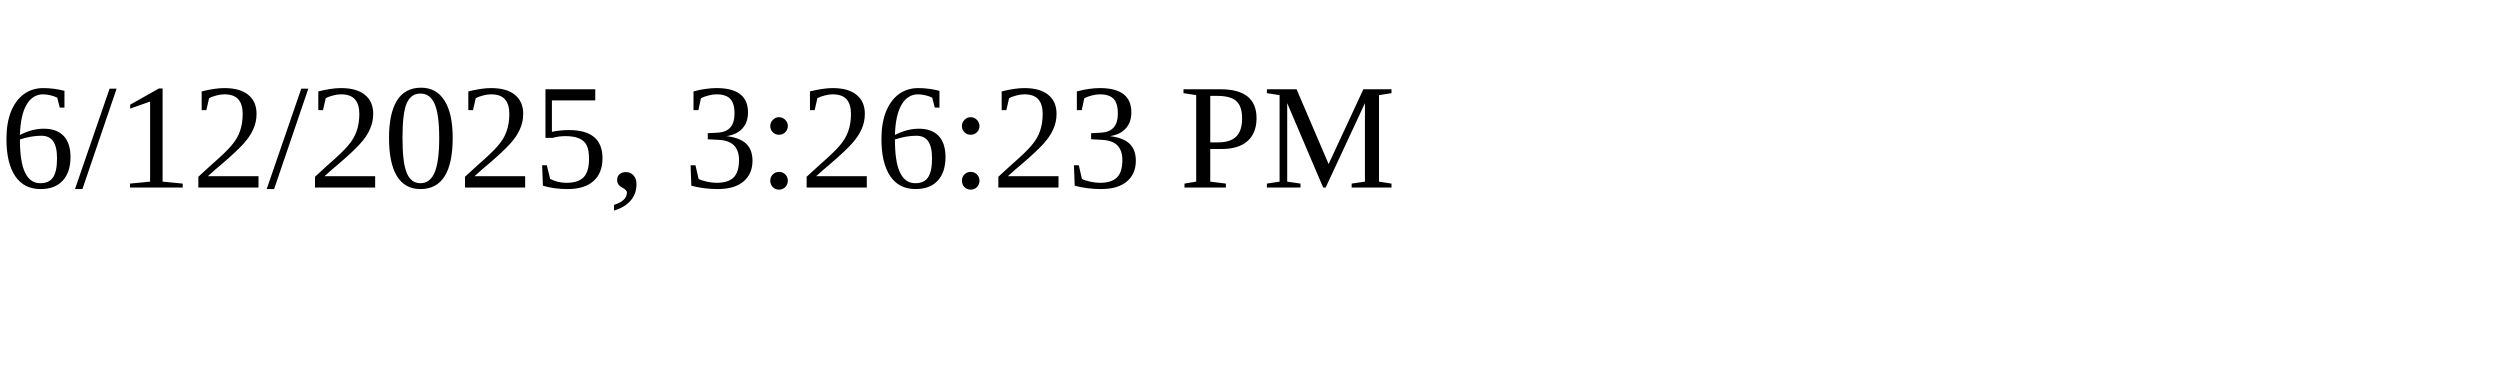
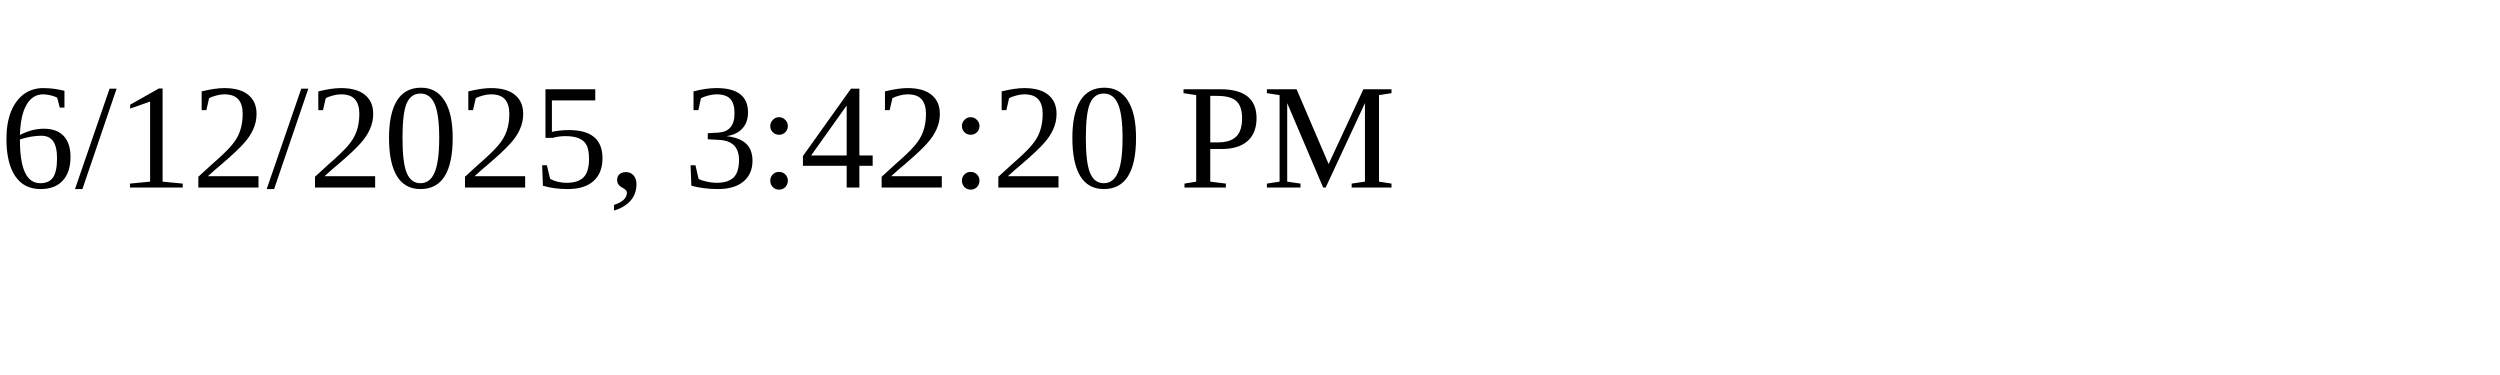
<svg xmlns="http://www.w3.org/2000/svg" height="30" width="200">
-   <text x="0" y="15">6/12/2025, 3:26:23 PM</text>
+   <text x="0" y="15">6/12/2025, 3:42:20 PM</text>
</svg>
